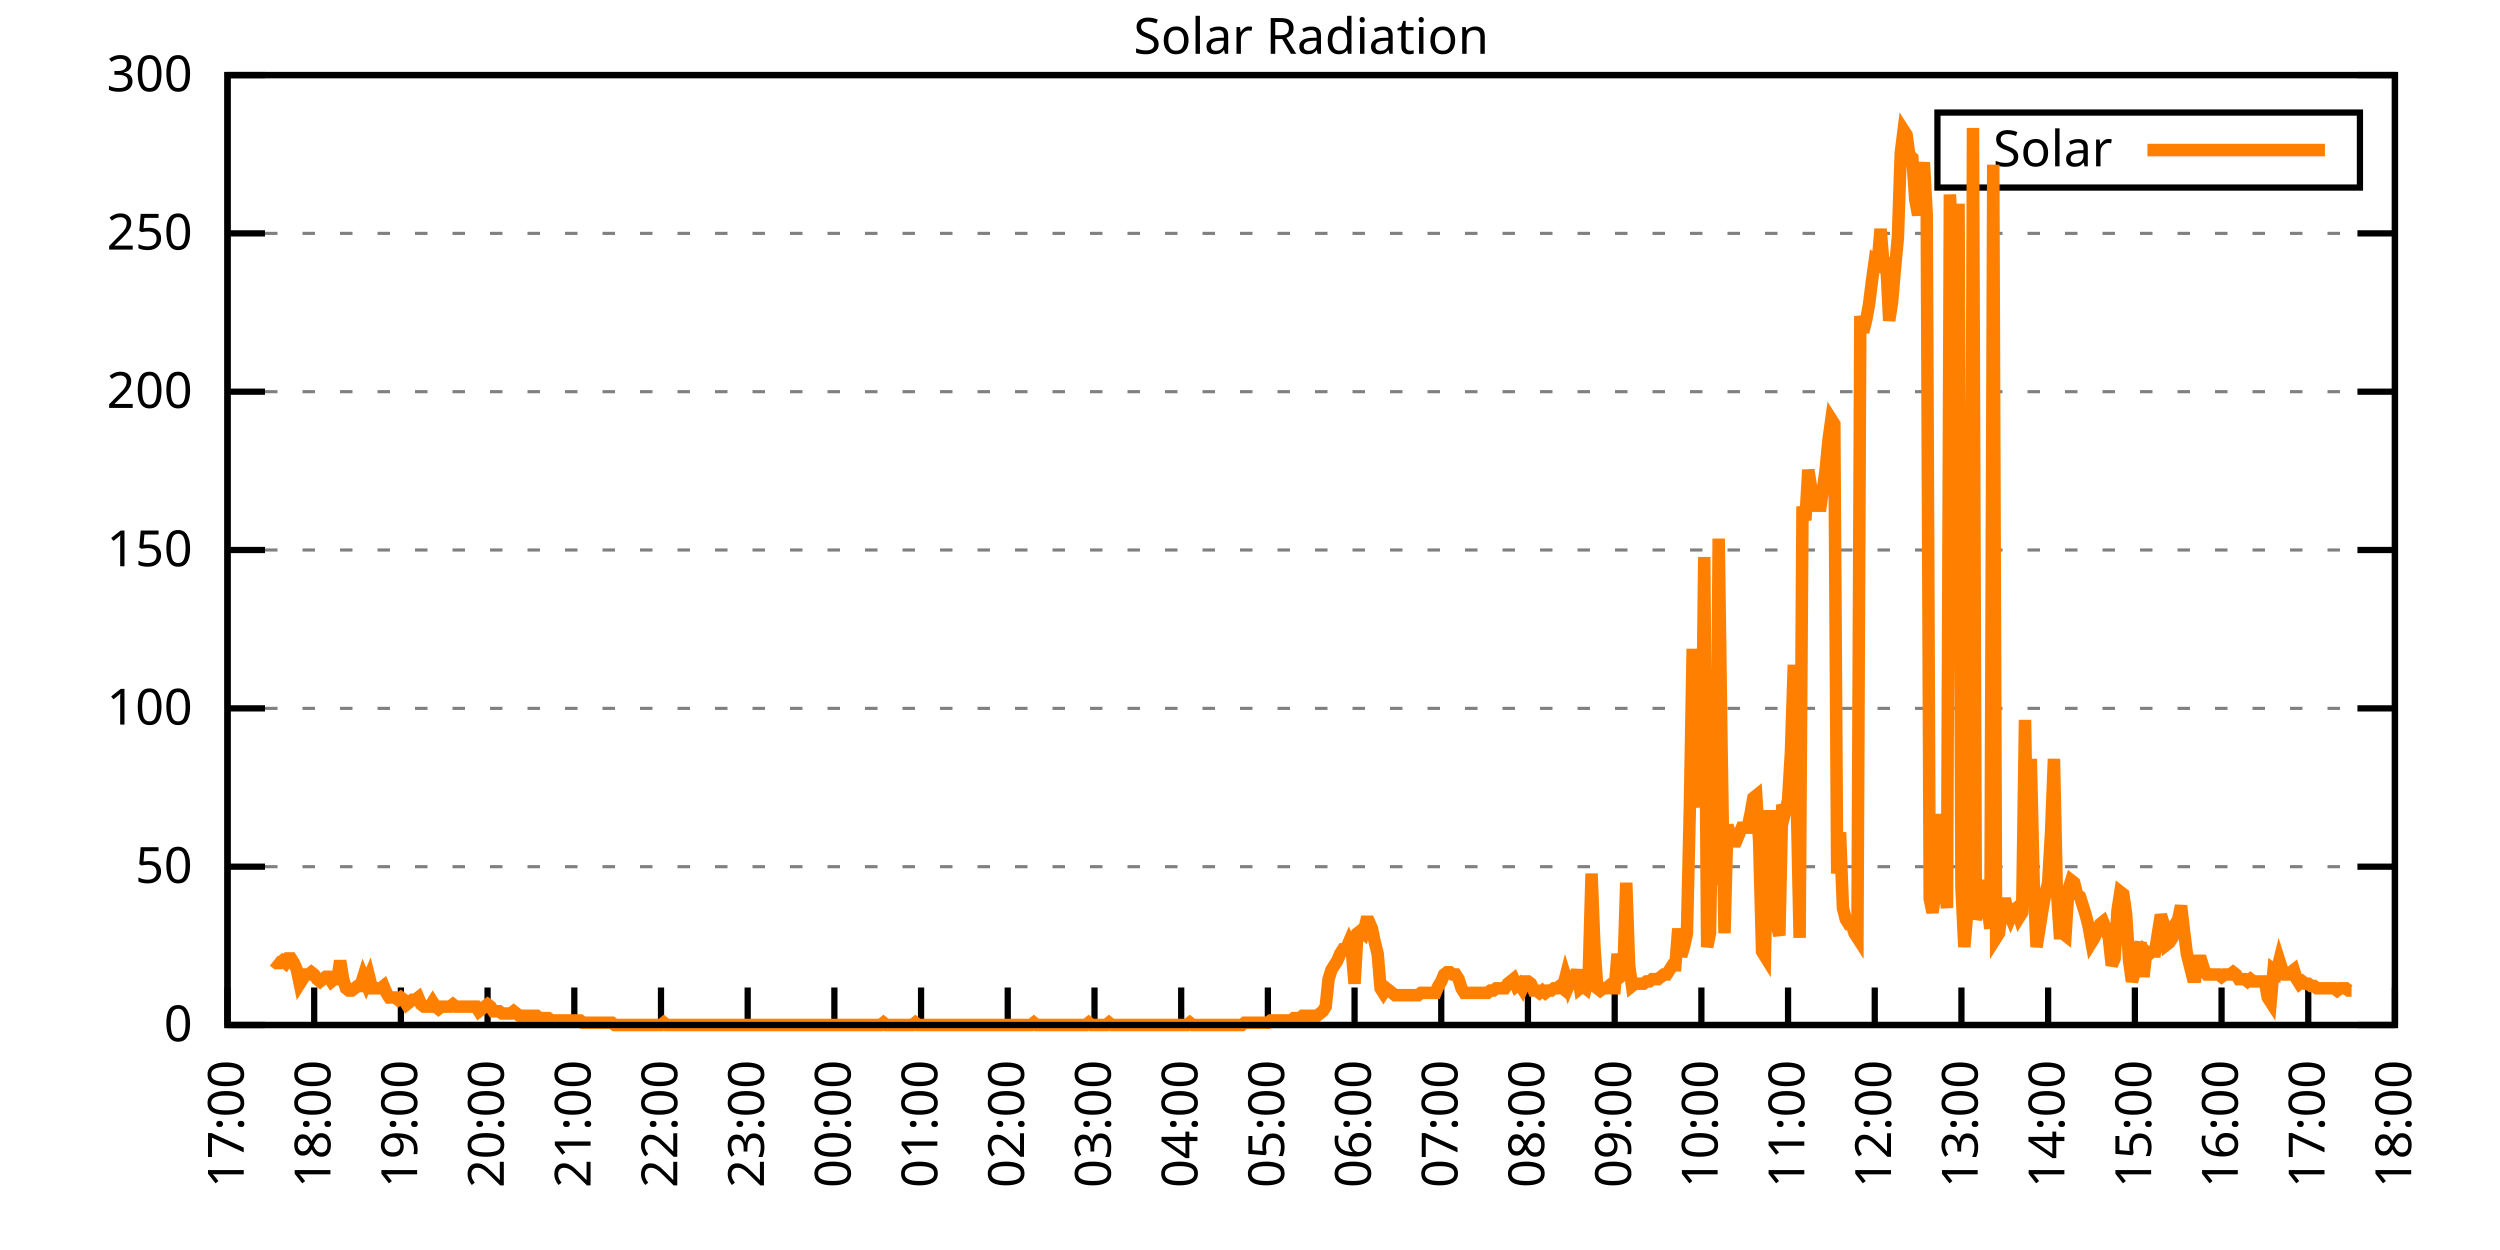
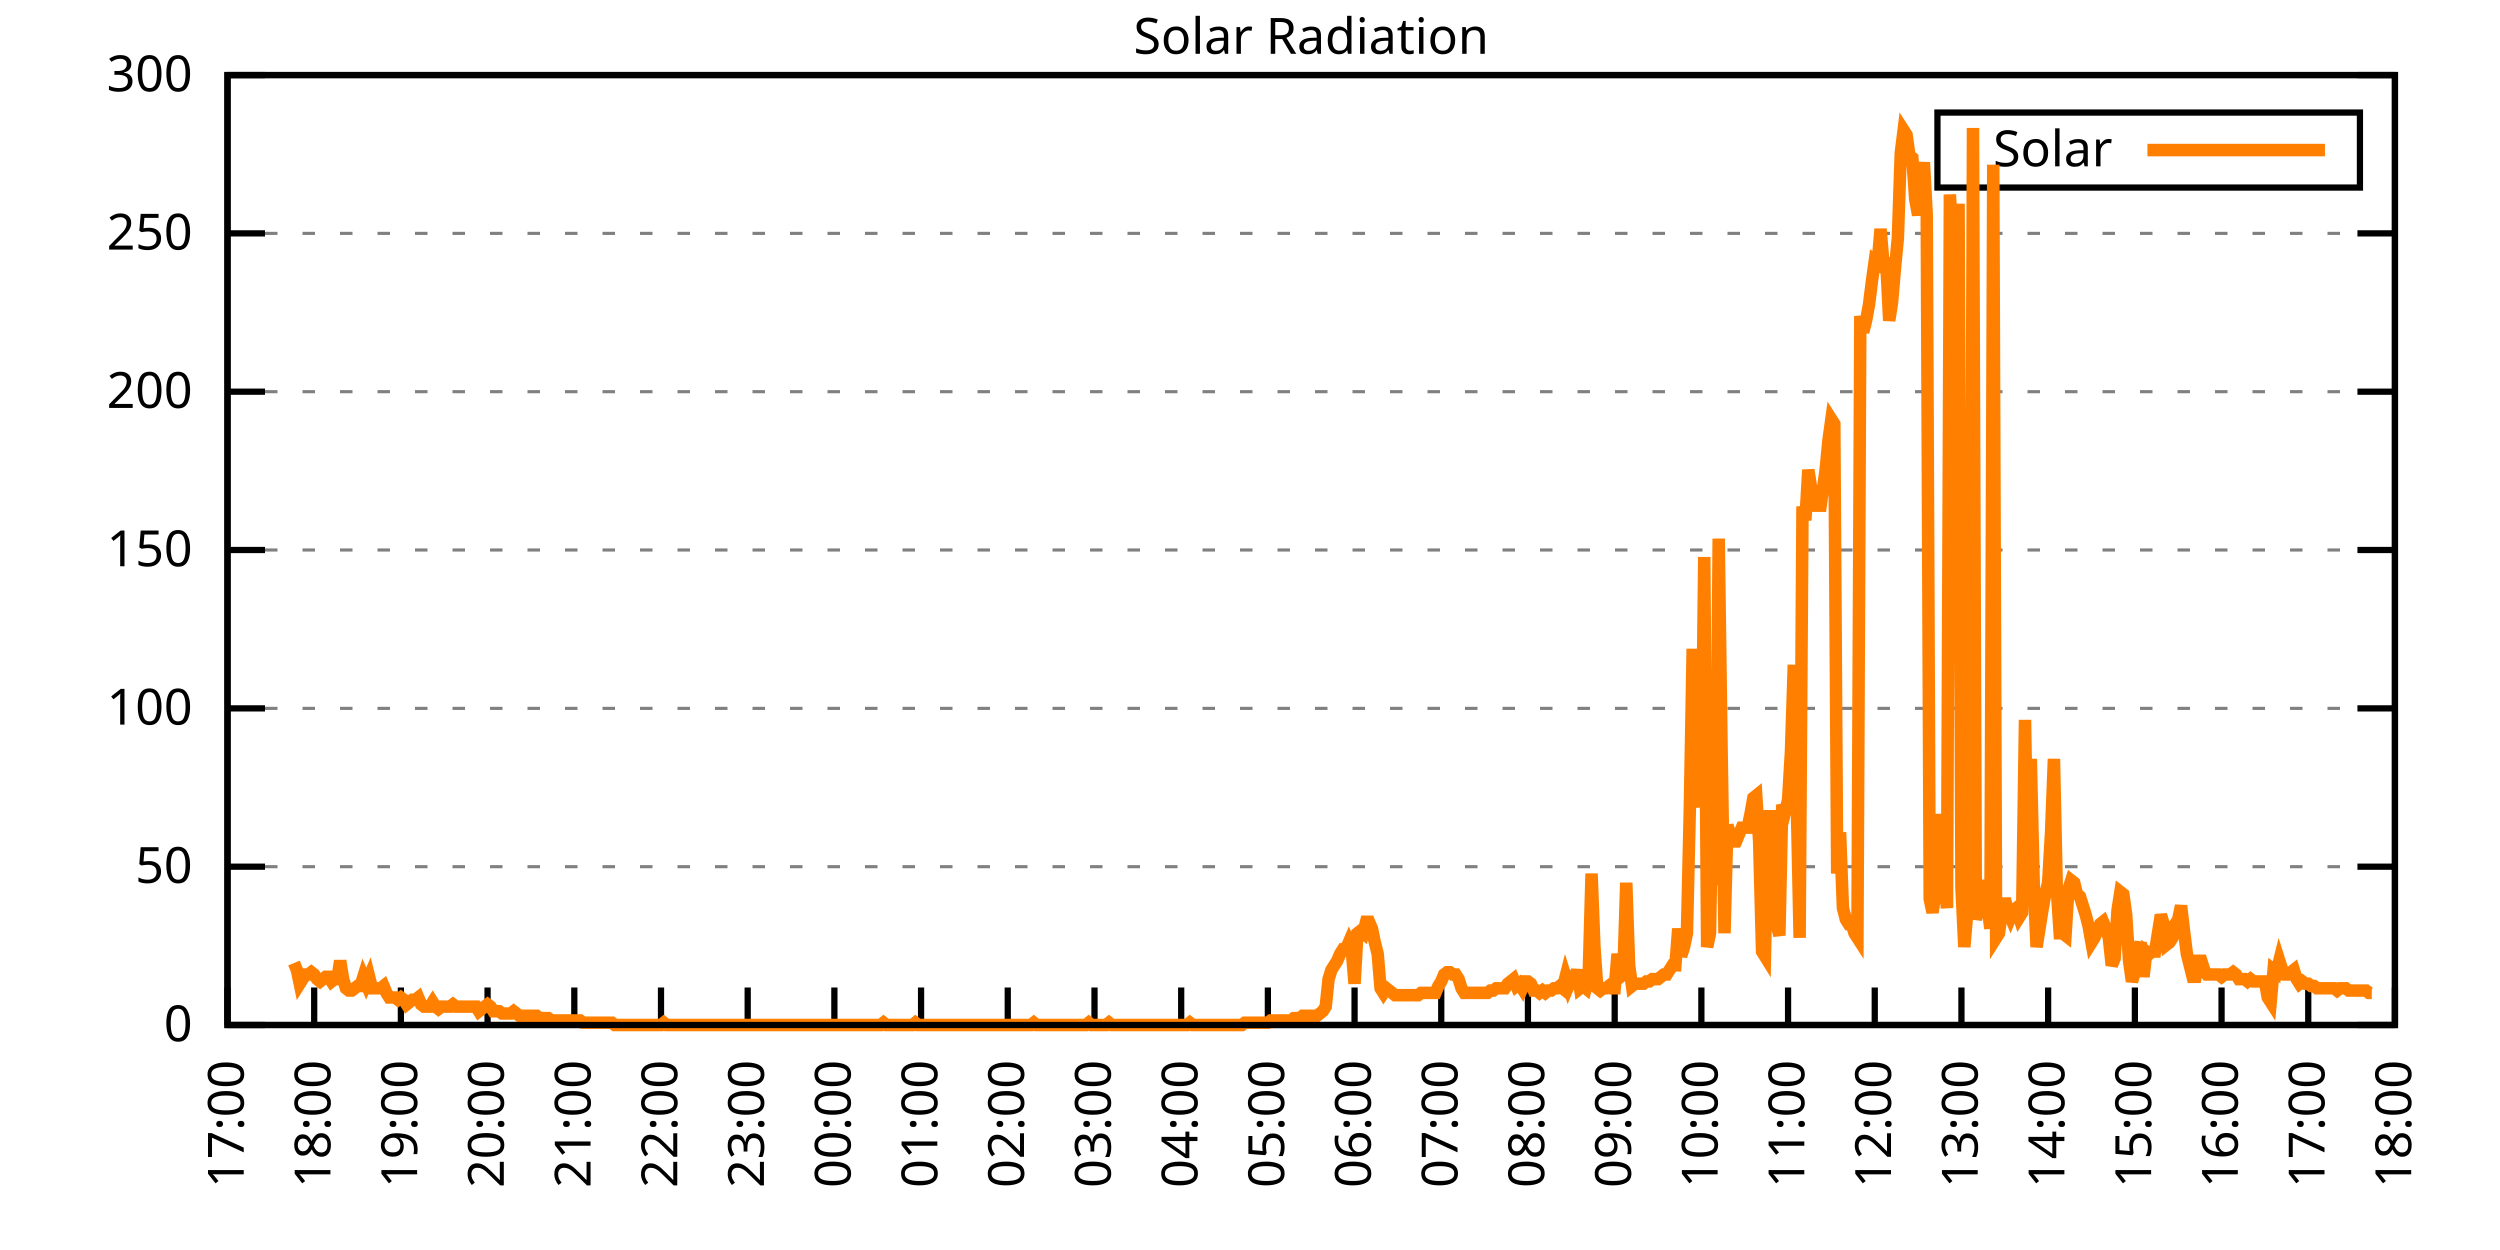
<svg xmlns="http://www.w3.org/2000/svg" xmlns:xlink="http://www.w3.org/1999/xlink" width="400" height="200" viewBox="0 0 400 200">
  <g id="gnuplot_canvas">
    <rect x="0" y="0" width="400" height="200" fill="none" />
    <defs>
      <circle id="gpDot" r="0.5" stroke-width="0.5" stroke="currentColor" />
      <path id="gpPt0" stroke-width="0.333" stroke="currentColor" d="M-1,0 h2 M0,-1 v2" />
      <path id="gpPt1" stroke-width="0.333" stroke="currentColor" d="M-1,-1 L1,1 M1,-1 L-1,1" />
      <path id="gpPt2" stroke-width="0.333" stroke="currentColor" d="M-1,0 L1,0 M0,-1 L0,1 M-1,-1 L1,1 M-1,1 L1,-1" />
      <rect id="gpPt3" stroke-width="0.333" stroke="currentColor" x="-1" y="-1" width="2" height="2" />
      <rect id="gpPt4" stroke-width="0.333" stroke="currentColor" fill="currentColor" x="-1" y="-1" width="2" height="2" />
      <circle id="gpPt5" stroke-width="0.333" stroke="currentColor" cx="0" cy="0" r="1" />
      <use xlink:href="#gpPt5" id="gpPt6" fill="currentColor" stroke="none" />
      <path id="gpPt7" stroke-width="0.333" stroke="currentColor" d="M0,-1.33 L-1.33,0.67 L1.33,0.67 z" />
      <use xlink:href="#gpPt7" id="gpPt8" fill="currentColor" stroke="none" />
      <use xlink:href="#gpPt7" id="gpPt9" stroke="currentColor" transform="rotate(180)" />
      <use xlink:href="#gpPt9" id="gpPt10" fill="currentColor" stroke="none" />
      <use xlink:href="#gpPt3" id="gpPt11" stroke="currentColor" transform="rotate(45)" />
      <use xlink:href="#gpPt11" id="gpPt12" fill="currentColor" stroke="none" />
      <path id="gpPt13" stroke-width="0.333" stroke="currentColor" d="M0,1.330 L1.265,0.411 L0.782,-1.067 L-0.782,-1.076 L-1.265,0.411 z" />
      <use xlink:href="#gpPt13" id="gpPt14" fill="currentColor" stroke="none" />
      <filter id="textbox" filterUnits="objectBoundingBox" x="0" y="0" height="1" width="1">
        <feFlood flood-color="white" flood-opacity="1" result="bgnd" />
        <feComposite in="SourceGraphic" in2="bgnd" operator="atop" />
      </filter>
      <filter id="greybox" filterUnits="objectBoundingBox" x="0" y="0" height="1" width="1">
        <feFlood flood-color="lightgrey" flood-opacity="1" result="grey" />
        <feComposite in="SourceGraphic" in2="grey" operator="atop" />
      </filter>
    </defs>
    <g fill="none" color="white" stroke="currentColor" stroke-width="1.00" stroke-linecap="butt" stroke-linejoin="miter">
</g>
    <g fill="none" color="black" stroke="currentColor" stroke-width="1.00" stroke-linecap="butt" stroke-linejoin="miter">
      <g stroke="none" shape-rendering="crispEdges">
        <polygon fill="rgb(255, 255, 255)" points="36.40,164.00 383.18,164.00 383.18,12.02 36.40,12.02 " />
      </g>
    </g>
    <g fill="none" color="black" stroke="currentColor" stroke-width="1.00" stroke-linecap="butt" stroke-linejoin="miter">
</g>
    <g fill="none" color="black" stroke="black" stroke-width="0.50" stroke-linecap="butt" stroke-linejoin="miter">
</g>
    <g fill="none" color="gray" stroke="currentColor" stroke-width="0.50" stroke-linecap="butt" stroke-linejoin="miter">
      <path stroke="gray" stroke-dasharray="2,4" class="gridline" d="M36.40,164.00 L383.19,164.00  " />
    </g>
    <g fill="none" color="gray" stroke="gray" stroke-width="1.00" stroke-linecap="butt" stroke-linejoin="miter">
</g>
    <g fill="none" color="black" stroke="currentColor" stroke-width="1.00" stroke-linecap="butt" stroke-linejoin="miter">
      <path stroke="black" d="M36.40,164.00 L42.40,164.00 M383.19,164.00 L377.19,164.00  " />
      <g transform="translate(30.80,166.60)" stroke="none" fill="black" font-family="Sans" font-size="8.00" text-anchor="end">
        <text>
          <tspan font-family="Sans"> 0</tspan>
        </text>
      </g>
    </g>
    <g fill="none" color="black" stroke="currentColor" stroke-width="1.00" stroke-linecap="butt" stroke-linejoin="miter">
</g>
    <g fill="none" color="black" stroke="black" stroke-width="0.50" stroke-linecap="butt" stroke-linejoin="miter">
</g>
    <g fill="none" color="gray" stroke="currentColor" stroke-width="0.50" stroke-linecap="butt" stroke-linejoin="miter">
      <path stroke="gray" stroke-dasharray="2,4" class="gridline" d="M36.40,138.67 L383.19,138.67  " />
    </g>
    <g fill="none" color="gray" stroke="gray" stroke-width="1.00" stroke-linecap="butt" stroke-linejoin="miter">
</g>
    <g fill="none" color="black" stroke="currentColor" stroke-width="1.00" stroke-linecap="butt" stroke-linejoin="miter">
      <path stroke="black" d="M36.40,138.67 L42.40,138.67 M383.19,138.67 L377.19,138.67  " />
      <g transform="translate(30.80,141.27)" stroke="none" fill="black" font-family="Sans" font-size="8.00" text-anchor="end">
        <text>
          <tspan font-family="Sans"> 50</tspan>
        </text>
      </g>
    </g>
    <g fill="none" color="black" stroke="currentColor" stroke-width="1.00" stroke-linecap="butt" stroke-linejoin="miter">
</g>
    <g fill="none" color="black" stroke="black" stroke-width="0.50" stroke-linecap="butt" stroke-linejoin="miter">
</g>
    <g fill="none" color="gray" stroke="currentColor" stroke-width="0.50" stroke-linecap="butt" stroke-linejoin="miter">
      <path stroke="gray" stroke-dasharray="2,4" class="gridline" d="M36.40,113.34 L383.19,113.34  " />
    </g>
    <g fill="none" color="gray" stroke="gray" stroke-width="1.00" stroke-linecap="butt" stroke-linejoin="miter">
</g>
    <g fill="none" color="black" stroke="currentColor" stroke-width="1.00" stroke-linecap="butt" stroke-linejoin="miter">
      <path stroke="black" d="M36.40,113.34 L42.40,113.34 M383.19,113.34 L377.19,113.34  " />
      <g transform="translate(30.80,115.94)" stroke="none" fill="black" font-family="Sans" font-size="8.00" text-anchor="end">
        <text>
          <tspan font-family="Sans"> 100</tspan>
        </text>
      </g>
    </g>
    <g fill="none" color="black" stroke="currentColor" stroke-width="1.00" stroke-linecap="butt" stroke-linejoin="miter">
</g>
    <g fill="none" color="black" stroke="black" stroke-width="0.50" stroke-linecap="butt" stroke-linejoin="miter">
</g>
    <g fill="none" color="gray" stroke="currentColor" stroke-width="0.50" stroke-linecap="butt" stroke-linejoin="miter">
      <path stroke="gray" stroke-dasharray="2,4" class="gridline" d="M36.40,88.00 L383.19,88.00  " />
    </g>
    <g fill="none" color="gray" stroke="gray" stroke-width="1.00" stroke-linecap="butt" stroke-linejoin="miter">
</g>
    <g fill="none" color="black" stroke="currentColor" stroke-width="1.00" stroke-linecap="butt" stroke-linejoin="miter">
      <path stroke="black" d="M36.40,88.00 L42.40,88.00 M383.19,88.00 L377.19,88.00  " />
      <g transform="translate(30.80,90.60)" stroke="none" fill="black" font-family="Sans" font-size="8.00" text-anchor="end">
        <text>
          <tspan font-family="Sans"> 150</tspan>
        </text>
      </g>
    </g>
    <g fill="none" color="black" stroke="currentColor" stroke-width="1.00" stroke-linecap="butt" stroke-linejoin="miter">
</g>
    <g fill="none" color="black" stroke="black" stroke-width="0.50" stroke-linecap="butt" stroke-linejoin="miter">
</g>
    <g fill="none" color="gray" stroke="currentColor" stroke-width="0.50" stroke-linecap="butt" stroke-linejoin="miter">
      <path stroke="gray" stroke-dasharray="2,4" class="gridline" d="M36.40,62.67 L383.19,62.67  " />
    </g>
    <g fill="none" color="gray" stroke="gray" stroke-width="1.00" stroke-linecap="butt" stroke-linejoin="miter">
</g>
    <g fill="none" color="black" stroke="currentColor" stroke-width="1.00" stroke-linecap="butt" stroke-linejoin="miter">
      <path stroke="black" d="M36.40,62.67 L42.40,62.67 M383.19,62.67 L377.19,62.67  " />
      <g transform="translate(30.80,65.27)" stroke="none" fill="black" font-family="Sans" font-size="8.00" text-anchor="end">
        <text>
          <tspan font-family="Sans"> 200</tspan>
        </text>
      </g>
    </g>
    <g fill="none" color="black" stroke="currentColor" stroke-width="1.00" stroke-linecap="butt" stroke-linejoin="miter">
</g>
    <g fill="none" color="black" stroke="black" stroke-width="0.50" stroke-linecap="butt" stroke-linejoin="miter">
</g>
    <g fill="none" color="gray" stroke="currentColor" stroke-width="0.50" stroke-linecap="butt" stroke-linejoin="miter">
      <path stroke="gray" stroke-dasharray="2,4" class="gridline" d="M36.40,37.34 L383.19,37.34  " />
    </g>
    <g fill="none" color="gray" stroke="gray" stroke-width="1.00" stroke-linecap="butt" stroke-linejoin="miter">
</g>
    <g fill="none" color="black" stroke="currentColor" stroke-width="1.00" stroke-linecap="butt" stroke-linejoin="miter">
      <path stroke="black" d="M36.40,37.34 L42.40,37.34 M383.19,37.34 L377.19,37.34  " />
      <g transform="translate(30.80,39.94)" stroke="none" fill="black" font-family="Sans" font-size="8.00" text-anchor="end">
        <text>
          <tspan font-family="Sans"> 250</tspan>
        </text>
      </g>
    </g>
    <g fill="none" color="black" stroke="currentColor" stroke-width="1.00" stroke-linecap="butt" stroke-linejoin="miter">
</g>
    <g fill="none" color="black" stroke="black" stroke-width="0.50" stroke-linecap="butt" stroke-linejoin="miter">
</g>
    <g fill="none" color="gray" stroke="currentColor" stroke-width="0.50" stroke-linecap="butt" stroke-linejoin="miter">
      <path stroke="gray" stroke-dasharray="2,4" class="gridline" d="M36.40,12.01 L383.19,12.01  " />
    </g>
    <g fill="none" color="gray" stroke="gray" stroke-width="1.00" stroke-linecap="butt" stroke-linejoin="miter">
</g>
    <g fill="none" color="black" stroke="currentColor" stroke-width="1.00" stroke-linecap="butt" stroke-linejoin="miter">
      <path stroke="black" d="M36.40,12.01 L42.40,12.01 M383.19,12.01 L377.19,12.01  " />
      <g transform="translate(30.80,14.61)" stroke="none" fill="black" font-family="Sans" font-size="8.00" text-anchor="end">
        <text>
          <tspan font-family="Sans"> 300</tspan>
        </text>
      </g>
    </g>
    <g fill="none" color="black" stroke="currentColor" stroke-width="1.00" stroke-linecap="butt" stroke-linejoin="miter">
      <path stroke="black" d="M36.40,164.00 L36.40,158.00  " />
      <g transform="translate(39.00,169.60) rotate(270.00)" stroke="none" fill="black" font-family="Sans" font-size="8.00" text-anchor="end">
        <text>
          <tspan font-family="Sans">17:00</tspan>
        </text>
      </g>
    </g>
    <g fill="none" color="black" stroke="currentColor" stroke-width="1.00" stroke-linecap="butt" stroke-linejoin="miter">
      <path stroke="black" d="M50.27,164.00 L50.27,158.00  " />
      <g transform="translate(52.87,169.60) rotate(270.00)" stroke="none" fill="black" font-family="Sans" font-size="8.00" text-anchor="end">
        <text>
          <tspan font-family="Sans">18:00</tspan>
        </text>
      </g>
    </g>
    <g fill="none" color="black" stroke="currentColor" stroke-width="1.00" stroke-linecap="butt" stroke-linejoin="miter">
      <path stroke="black" d="M64.14,164.00 L64.14,158.00  " />
      <g transform="translate(66.74,169.60) rotate(270.00)" stroke="none" fill="black" font-family="Sans" font-size="8.00" text-anchor="end">
        <text>
          <tspan font-family="Sans">19:00</tspan>
        </text>
      </g>
    </g>
    <g fill="none" color="black" stroke="currentColor" stroke-width="1.00" stroke-linecap="butt" stroke-linejoin="miter">
      <path stroke="black" d="M78.01,164.00 L78.01,158.00  " />
      <g transform="translate(80.61,169.60) rotate(270.00)" stroke="none" fill="black" font-family="Sans" font-size="8.00" text-anchor="end">
        <text>
          <tspan font-family="Sans">20:00</tspan>
        </text>
      </g>
    </g>
    <g fill="none" color="black" stroke="currentColor" stroke-width="1.00" stroke-linecap="butt" stroke-linejoin="miter">
      <path stroke="black" d="M91.89,164.00 L91.89,158.00  " />
      <g transform="translate(94.49,169.60) rotate(270.00)" stroke="none" fill="black" font-family="Sans" font-size="8.00" text-anchor="end">
        <text>
          <tspan font-family="Sans">21:00</tspan>
        </text>
      </g>
    </g>
    <g fill="none" color="black" stroke="currentColor" stroke-width="1.00" stroke-linecap="butt" stroke-linejoin="miter">
      <path stroke="black" d="M105.76,164.00 L105.76,158.00  " />
      <g transform="translate(108.36,169.60) rotate(270.00)" stroke="none" fill="black" font-family="Sans" font-size="8.00" text-anchor="end">
        <text>
          <tspan font-family="Sans">22:00</tspan>
        </text>
      </g>
    </g>
    <g fill="none" color="black" stroke="currentColor" stroke-width="1.00" stroke-linecap="butt" stroke-linejoin="miter">
      <path stroke="black" d="M119.63,164.00 L119.63,158.00  " />
      <g transform="translate(122.23,169.60) rotate(270.00)" stroke="none" fill="black" font-family="Sans" font-size="8.00" text-anchor="end">
        <text>
          <tspan font-family="Sans">23:00</tspan>
        </text>
      </g>
    </g>
    <g fill="none" color="black" stroke="currentColor" stroke-width="1.00" stroke-linecap="butt" stroke-linejoin="miter">
      <path stroke="black" d="M133.50,164.00 L133.50,158.00  " />
      <g transform="translate(136.10,169.60) rotate(270.00)" stroke="none" fill="black" font-family="Sans" font-size="8.00" text-anchor="end">
        <text>
          <tspan font-family="Sans">00:00</tspan>
        </text>
      </g>
    </g>
    <g fill="none" color="black" stroke="currentColor" stroke-width="1.00" stroke-linecap="butt" stroke-linejoin="miter">
      <path stroke="black" d="M147.37,164.00 L147.37,158.00  " />
      <g transform="translate(149.97,169.60) rotate(270.00)" stroke="none" fill="black" font-family="Sans" font-size="8.00" text-anchor="end">
        <text>
          <tspan font-family="Sans">01:00</tspan>
        </text>
      </g>
    </g>
    <g fill="none" color="black" stroke="currentColor" stroke-width="1.00" stroke-linecap="butt" stroke-linejoin="miter">
      <path stroke="black" d="M161.24,164.00 L161.24,158.00  " />
      <g transform="translate(163.84,169.60) rotate(270.00)" stroke="none" fill="black" font-family="Sans" font-size="8.00" text-anchor="end">
        <text>
          <tspan font-family="Sans">02:00</tspan>
        </text>
      </g>
    </g>
    <g fill="none" color="black" stroke="currentColor" stroke-width="1.00" stroke-linecap="butt" stroke-linejoin="miter">
      <path stroke="black" d="M175.12,164.00 L175.12,158.00  " />
      <g transform="translate(177.72,169.60) rotate(270.00)" stroke="none" fill="black" font-family="Sans" font-size="8.00" text-anchor="end">
        <text>
          <tspan font-family="Sans">03:00</tspan>
        </text>
      </g>
    </g>
    <g fill="none" color="black" stroke="currentColor" stroke-width="1.00" stroke-linecap="butt" stroke-linejoin="miter">
      <path stroke="black" d="M188.99,164.00 L188.99,158.00  " />
      <g transform="translate(191.59,169.60) rotate(270.00)" stroke="none" fill="black" font-family="Sans" font-size="8.00" text-anchor="end">
        <text>
          <tspan font-family="Sans">04:00</tspan>
        </text>
      </g>
    </g>
    <g fill="none" color="black" stroke="currentColor" stroke-width="1.00" stroke-linecap="butt" stroke-linejoin="miter">
      <path stroke="black" d="M202.86,164.00 L202.86,158.00  " />
      <g transform="translate(205.46,169.60) rotate(270.00)" stroke="none" fill="black" font-family="Sans" font-size="8.00" text-anchor="end">
        <text>
          <tspan font-family="Sans">05:00</tspan>
        </text>
      </g>
    </g>
    <g fill="none" color="black" stroke="currentColor" stroke-width="1.00" stroke-linecap="butt" stroke-linejoin="miter">
      <path stroke="black" d="M216.73,164.00 L216.73,158.00  " />
      <g transform="translate(219.33,169.60) rotate(270.00)" stroke="none" fill="black" font-family="Sans" font-size="8.00" text-anchor="end">
        <text>
          <tspan font-family="Sans">06:00</tspan>
        </text>
      </g>
    </g>
    <g fill="none" color="black" stroke="currentColor" stroke-width="1.00" stroke-linecap="butt" stroke-linejoin="miter">
      <path stroke="black" d="M230.60,164.00 L230.60,158.00  " />
      <g transform="translate(233.20,169.60) rotate(270.00)" stroke="none" fill="black" font-family="Sans" font-size="8.00" text-anchor="end">
        <text>
          <tspan font-family="Sans">07:00</tspan>
        </text>
      </g>
    </g>
    <g fill="none" color="black" stroke="currentColor" stroke-width="1.00" stroke-linecap="butt" stroke-linejoin="miter">
      <path stroke="black" d="M244.47,164.00 L244.47,158.00  " />
      <g transform="translate(247.07,169.60) rotate(270.00)" stroke="none" fill="black" font-family="Sans" font-size="8.00" text-anchor="end">
        <text>
          <tspan font-family="Sans">08:00</tspan>
        </text>
      </g>
    </g>
    <g fill="none" color="black" stroke="currentColor" stroke-width="1.00" stroke-linecap="butt" stroke-linejoin="miter">
      <path stroke="black" d="M258.35,164.00 L258.35,158.00  " />
      <g transform="translate(260.95,169.60) rotate(270.00)" stroke="none" fill="black" font-family="Sans" font-size="8.00" text-anchor="end">
        <text>
          <tspan font-family="Sans">09:00</tspan>
        </text>
      </g>
    </g>
    <g fill="none" color="black" stroke="currentColor" stroke-width="1.00" stroke-linecap="butt" stroke-linejoin="miter">
      <path stroke="black" d="M272.22,164.00 L272.22,158.00  " />
      <g transform="translate(274.82,169.60) rotate(270.00)" stroke="none" fill="black" font-family="Sans" font-size="8.00" text-anchor="end">
        <text>
          <tspan font-family="Sans">10:00</tspan>
        </text>
      </g>
    </g>
    <g fill="none" color="black" stroke="currentColor" stroke-width="1.00" stroke-linecap="butt" stroke-linejoin="miter">
      <path stroke="black" d="M286.09,164.00 L286.09,158.00  " />
      <g transform="translate(288.69,169.60) rotate(270.00)" stroke="none" fill="black" font-family="Sans" font-size="8.00" text-anchor="end">
        <text>
          <tspan font-family="Sans">11:00</tspan>
        </text>
      </g>
    </g>
    <g fill="none" color="black" stroke="currentColor" stroke-width="1.00" stroke-linecap="butt" stroke-linejoin="miter">
      <path stroke="black" d="M299.96,164.00 L299.96,158.00  " />
      <g transform="translate(302.56,169.60) rotate(270.00)" stroke="none" fill="black" font-family="Sans" font-size="8.00" text-anchor="end">
        <text>
          <tspan font-family="Sans">12:00</tspan>
        </text>
      </g>
    </g>
    <g fill="none" color="black" stroke="currentColor" stroke-width="1.00" stroke-linecap="butt" stroke-linejoin="miter">
      <path stroke="black" d="M313.83,164.00 L313.83,158.00  " />
      <g transform="translate(316.43,169.60) rotate(270.00)" stroke="none" fill="black" font-family="Sans" font-size="8.00" text-anchor="end">
        <text>
          <tspan font-family="Sans">13:00</tspan>
        </text>
      </g>
    </g>
    <g fill="none" color="black" stroke="currentColor" stroke-width="1.00" stroke-linecap="butt" stroke-linejoin="miter">
      <path stroke="black" d="M327.70,164.00 L327.70,158.00  " />
      <g transform="translate(330.30,169.60) rotate(270.00)" stroke="none" fill="black" font-family="Sans" font-size="8.00" text-anchor="end">
        <text>
          <tspan font-family="Sans">14:00</tspan>
        </text>
      </g>
    </g>
    <g fill="none" color="black" stroke="currentColor" stroke-width="1.00" stroke-linecap="butt" stroke-linejoin="miter">
      <path stroke="black" d="M341.58,164.00 L341.58,158.00  " />
      <g transform="translate(344.18,169.60) rotate(270.00)" stroke="none" fill="black" font-family="Sans" font-size="8.00" text-anchor="end">
        <text>
          <tspan font-family="Sans">15:00</tspan>
        </text>
      </g>
    </g>
    <g fill="none" color="black" stroke="currentColor" stroke-width="1.00" stroke-linecap="butt" stroke-linejoin="miter">
      <path stroke="black" d="M355.45,164.00 L355.45,158.00  " />
      <g transform="translate(358.05,169.60) rotate(270.00)" stroke="none" fill="black" font-family="Sans" font-size="8.00" text-anchor="end">
        <text>
          <tspan font-family="Sans">16:00</tspan>
        </text>
      </g>
    </g>
    <g fill="none" color="black" stroke="currentColor" stroke-width="1.00" stroke-linecap="butt" stroke-linejoin="miter">
      <path stroke="black" d="M369.32,164.00 L369.32,158.00  " />
      <g transform="translate(371.92,169.60) rotate(270.00)" stroke="none" fill="black" font-family="Sans" font-size="8.00" text-anchor="end">
        <text>
          <tspan font-family="Sans">17:00</tspan>
        </text>
      </g>
    </g>
    <g fill="none" color="black" stroke="currentColor" stroke-width="1.00" stroke-linecap="butt" stroke-linejoin="miter">
      <path stroke="black" d="M383.19,164.00 L383.19,158.00  " />
      <g transform="translate(385.79,169.60) rotate(270.00)" stroke="none" fill="black" font-family="Sans" font-size="8.00" text-anchor="end">
        <text>
          <tspan font-family="Sans">18:00</tspan>
        </text>
      </g>
    </g>
    <g fill="none" color="black" stroke="currentColor" stroke-width="1.00" stroke-linecap="butt" stroke-linejoin="miter">
</g>
    <g fill="none" color="black" stroke="currentColor" stroke-width="1.00" stroke-linecap="butt" stroke-linejoin="miter">
      <path stroke="black" d="M36.40,12.01 L36.40,164.00 L383.19,164.00 L383.19,12.01 L36.40,12.01 Z  " />
    </g>
    <g fill="none" color="black" stroke="currentColor" stroke-width="1.00" stroke-linecap="butt" stroke-linejoin="miter">
</g>
    <g fill="none" color="black" stroke="currentColor" stroke-width="1.00" stroke-linecap="butt" stroke-linejoin="miter">
      <path stroke="black" d="M309.99,30.01 L309.99,18.01 L377.59,18.01 L377.59,30.01 L309.99,30.01 Z  " />
    </g>
    <g id="Solar_Radiation_plot_1">
      <g fill="none" color="white" stroke="black" stroke-width="2.00" stroke-linecap="butt" stroke-linejoin="miter">
</g>
      <g fill="none" color="black" stroke="currentColor" stroke-width="2.00" stroke-linecap="butt" stroke-linejoin="miter">
        <g transform="translate(337.99,26.61)" stroke="none" fill="black" font-family="Sans" font-size="8.00" text-anchor="end">
          <text>
            <tspan font-family="Sans">Solar</tspan>
          </text>
        </g>
      </g>
      <g fill="none" color="black" stroke="currentColor" stroke-width="2.00" stroke-linecap="butt" stroke-linejoin="miter">
-         <path stroke="rgb(255, 127,   0)" d="M343.59,24.01 L371.99,24.01 M43.80,153.72 L44.26,154.09 L44.72,154.09 L45.19,153.72 L45.65,154.09 L46.11,153.35   L46.57,153.35 L47.03,154.09 L47.50,155.19 L47.96,157.39 L48.42,156.66 L48.88,155.92 L49.35,155.92 L49.81,155.56   L50.27,155.92 L50.73,156.66 L51.20,157.03 L51.66,156.66 L52.12,156.29 L52.58,156.29 L53.05,157.03 L53.51,156.66   L53.97,156.66 L54.43,153.72 L54.90,156.66 L55.36,158.13 L55.82,158.49 L56.28,158.49 L56.75,158.13 L57.21,157.76   L57.67,157.76 L58.13,156.29 L58.59,157.39 L59.06,156.29 L59.52,158.13 L59.98,158.13 L60.44,158.13 L60.91,158.13   L61.37,157.76 L61.83,158.86 L62.29,159.60 L62.76,159.60 L63.22,159.60 L63.68,159.96 L64.14,159.60 L64.61,159.96   L65.07,160.70 L65.53,160.33 L65.99,159.96 L66.46,159.96 L66.92,159.60 L67.38,160.70 L67.84,161.06 L68.30,161.06   L68.77,161.06 L69.23,160.33 L69.69,161.06 L70.15,161.43 L70.62,161.06 L71.08,161.06 L71.54,161.06 L72.00,161.06   L72.47,160.70 L72.93,161.06 L73.39,161.06 L73.85,161.06 L74.32,161.06 L74.78,161.06 L75.24,161.06 L75.70,161.06   L76.17,161.06 L76.63,161.80 L77.09,161.43 L77.55,161.06 L78.01,160.70 L78.48,161.06 L78.94,161.80 L79.40,161.80   L79.86,161.80 L80.33,162.16 L80.79,162.16 L81.25,162.16 L81.71,162.16 L82.18,161.80 L82.64,162.16 L83.10,162.53   L83.56,162.53 L84.03,162.53 L84.49,162.53 L84.95,162.53 L85.41,162.53 L85.88,162.53 L86.34,162.90 L86.80,162.90   L87.26,162.90 L87.72,162.90 L88.19,163.27 L88.65,163.27 L89.11,163.27 L89.57,163.27 L90.04,163.27 L90.50,163.27   L90.96,163.27 L91.42,163.27 L91.89,163.27 L92.35,163.27 L92.81,163.27 L93.27,163.63 L93.74,163.63 L94.20,163.63   L94.66,163.63 L95.12,163.63 L95.59,163.63 L96.05,163.63 L96.51,163.63 L96.97,163.63 L97.44,163.63 L97.90,163.63   L98.36,164.00 L98.82,164.00 L99.28,164.00 L99.75,164.00 L100.21,164.00 L100.67,164.00 L101.13,164.00 L101.60,164.00   L102.06,164.00 L102.52,164.00 L102.98,164.00 L103.45,164.00 L103.91,164.00 L104.37,164.00 L104.83,164.00 L105.30,164.00   L105.76,164.00 L106.22,163.63 L106.68,164.00 L107.15,164.00 L107.61,164.00 L108.07,164.00 L108.53,164.00 L108.99,164.00   L109.46,164.00 L109.92,164.00 L110.38,164.00 L110.84,164.00 L111.31,164.00 L111.77,164.00 L112.23,164.00 L112.69,164.00   L113.16,164.00 L113.62,164.00 L114.08,164.00 L114.54,164.00 L115.01,164.00 L115.47,164.00 L115.93,164.00 L116.39,164.00   L116.86,164.00 L117.32,164.00 L117.78,164.00 L118.24,164.00 L118.70,164.00 L119.17,164.00 L119.63,164.00 L120.09,164.00   L120.55,164.00 L121.02,164.00 L121.48,164.00 L121.94,164.00 L122.40,164.00 L122.87,164.00 L123.33,164.00 L123.79,164.00   L124.25,164.00 L124.72,164.00 L125.18,164.00 L125.64,164.00 L126.10,164.00 L126.57,164.00 L127.03,164.00 L127.49,164.00   L127.95,164.00 L128.41,164.00 L128.88,164.00 L129.34,164.00 L129.80,164.00 L130.26,164.00 L130.73,164.00 L131.19,164.00   L131.65,164.00 L132.11,164.00 L132.58,164.00 L133.04,164.00 L133.50,164.00 L133.96,164.00 L134.43,164.00 L134.89,164.00   L135.35,164.00 L135.81,164.00 L136.28,164.00 L136.74,164.00 L137.20,164.00 L137.66,164.00 L138.13,164.00 L138.59,164.00   L139.05,164.00 L139.51,164.00 L139.97,164.00 L140.44,164.00 L140.90,164.00 L141.36,163.63 L141.82,164.00 L142.29,164.00   L142.75,164.00 L143.21,164.00 L143.67,164.00 L144.14,164.00 L144.60,164.00 L145.06,164.00 L145.52,164.00 L145.99,164.00   L146.45,163.63 L146.91,164.00 L147.37,164.00 L147.84,164.00 L148.30,164.00 L148.76,164.00 L149.22,164.00 L149.68,164.00   L150.15,164.00 L150.61,164.00 L151.07,164.00 L151.53,164.00 L152.00,164.00 L152.46,164.00 L152.92,164.00 L153.38,164.00   L153.85,164.00 L154.31,164.00 L154.77,164.00 L155.23,164.00 L155.70,164.00 L156.16,164.00 L156.62,164.00 L157.08,164.00   L157.55,164.00 L158.01,164.00 L158.47,164.00 L158.93,164.00 L159.39,164.00 L159.86,164.00 L160.32,164.00 L160.78,164.00   L161.24,164.00 L161.71,164.00 L162.17,164.00 L162.63,164.00 L163.09,164.00 L163.56,164.00 L164.02,164.00 L164.48,164.00   L164.94,164.00 L165.41,163.63 L165.87,164.00 L166.33,164.00 L166.79,164.00 L167.26,164.00 L167.72,164.00 L168.18,164.00   L168.64,164.00 L169.10,164.00 L169.57,164.00 L170.03,164.00 L170.49,164.00 L170.95,164.00 L171.42,164.00 L171.88,164.00   L172.34,164.00 L172.80,164.00 L173.27,164.00 L173.73,164.00 L174.19,163.63 L174.65,164.00 L175.12,164.00 L175.58,164.00   L176.04,164.00 L176.50,164.00 L176.97,164.00 L177.43,163.63 L177.89,164.00 L178.35,164.00 L178.82,164.00 L179.28,164.00   L179.74,164.00 L180.20,164.00 L180.66,164.00 L181.13,164.00 L181.59,164.00 L182.05,164.00 L182.51,164.00 L182.98,164.00   L183.44,164.00 L183.90,164.00 L184.36,164.00 L184.83,164.00 L185.29,164.00 L185.75,164.00 L186.21,164.00 L186.68,164.00   L187.14,164.00 L187.60,164.00 L188.06,164.00 L188.53,164.00 L188.99,164.00 L189.45,164.00 L189.91,164.00 L190.37,163.63   L190.84,164.00 L191.30,164.00 L191.76,164.00 L192.22,164.00 L192.69,164.00 L193.15,164.00 L193.61,164.00 L194.07,164.00   L194.54,164.00 L195.00,164.00 L195.46,164.00 L195.92,164.00 L196.39,164.00 L196.85,164.00 L197.31,164.00 L197.77,164.00   L198.24,164.00 L198.70,164.00 L199.16,163.63 L199.62,163.63 L200.08,163.63 L200.55,163.63 L201.01,163.63 L201.47,163.63   L201.93,163.63 L202.40,163.63 L202.86,163.63 L203.32,163.27 L203.78,163.27 L204.25,163.27 L204.71,163.27 L205.17,163.27   L205.63,163.27 L206.10,163.27 L206.56,163.27 L207.02,162.90 L207.48,162.90 L207.95,162.90 L208.41,162.53 L208.87,162.53   L209.33,162.53 L209.80,162.53 L210.26,162.53 L210.72,162.53 L211.18,162.16 L211.64,161.80 L212.11,161.06 L212.57,156.66   L213.03,155.19 L213.49,154.46 L213.96,153.72 L214.42,152.62 L214.88,151.89 L215.34,151.89 L215.81,150.79 L216.27,151.89   L216.73,157.39 L217.19,149.32 L217.66,148.95 L218.12,149.32 L218.58,147.48 L219.04,147.48 L219.51,148.58 L219.97,150.79   L220.43,152.62 L220.89,158.13 L221.35,158.86 L221.82,158.13 L222.28,158.49 L222.74,158.86 L223.20,159.23 L223.67,159.23   L224.13,159.23 L224.59,159.23 L225.05,159.23 L225.52,159.23 L225.98,159.23 L226.44,159.23 L226.90,159.23 L227.37,158.86   L227.83,158.86 L228.29,158.86 L228.75,158.86 L229.22,158.86 L229.68,158.86 L230.14,157.76 L230.60,157.03 L231.06,155.92   L231.53,155.56 L231.99,155.56 L232.45,155.92 L232.91,155.92 L233.38,156.66 L233.84,158.13 L234.30,158.86 L234.76,158.86   L235.23,158.86 L235.69,158.86 L236.15,158.86 L236.61,158.86 L237.08,158.86 L237.54,158.86 L238.00,158.86 L238.46,158.49   L238.93,158.49 L239.39,158.13 L239.85,158.13 L240.31,158.13 L240.77,158.13 L241.24,157.39 L241.70,157.03 L242.16,156.66   L242.62,157.76 L243.09,157.39 L243.55,158.13 L244.01,157.03 L244.47,157.03 L244.94,157.39 L245.40,158.49 L245.86,158.49   L246.32,158.86 L246.79,158.49 L247.25,158.86 L247.71,158.49 L248.17,158.49 L248.64,158.13 L249.10,158.13 L249.56,157.76   L250.02,158.13 L250.49,156.29 L250.95,157.76 L251.41,156.66 L251.87,157.03 L252.33,155.19 L252.80,158.13 L253.26,157.76   L253.72,158.13 L254.18,156.29 L254.65,139.77 L255.11,151.52 L255.57,158.13 L256.03,158.49 L256.50,158.13 L256.96,158.13   L257.42,157.76 L257.88,158.13 L258.35,158.13 L258.81,152.62 L259.27,156.29 L259.73,155.92 L260.20,141.24 L260.66,154.46   L261.12,157.76 L261.58,157.39 L262.04,157.39 L262.51,157.39 L262.97,157.39 L263.43,157.03 L263.89,157.03 L264.36,156.66   L264.82,156.66 L265.28,156.66 L265.74,156.29 L266.21,155.92 L266.67,155.92 L267.13,155.19 L267.59,154.46 L268.06,154.46   L268.52,148.58 L268.98,152.99 L269.44,151.52 L269.91,149.32 L270.37,129.49 L270.83,103.80 L271.29,128.03 L271.75,125.82   L272.22,129.13 L272.68,89.12 L273.14,151.52 L273.60,149.32 L274.07,122.52 L274.53,141.61 L274.99,86.18 L275.45,119.58   L275.92,149.32 L276.38,132.06 L276.84,133.53 L277.30,134.63 L277.77,134.63 L278.23,133.53 L278.69,132.43 L279.15,132.43   L279.62,132.43 L280.08,130.23 L280.54,127.66 L281.00,127.29 L281.46,134.63 L281.93,152.25 L282.39,152.99 L282.85,130.60   L283.31,130.60 L283.78,137.57 L284.24,147.85 L284.70,149.68 L285.16,128.76 L285.63,129.86 L286.09,128.03 L286.55,120.32   L287.01,106.37 L287.48,128.03 L287.94,150.05 L288.40,81.04 L288.86,83.24 L289.33,75.17 L289.79,78.10 L290.25,81.78   L290.71,78.10 L291.18,81.78 L291.64,78.47 L292.10,75.17 L292.56,70.40 L293.02,67.09 L293.49,67.83 L293.95,139.77   L294.41,133.17 L294.87,145.28 L295.34,147.11 L295.80,147.85 L296.26,147.85 L296.72,149.32 L297.19,150.05 L297.65,50.57   L298.11,53.14 L298.57,51.31 L299.04,48.74 L299.50,45.07 L299.96,41.76 L300.42,42.13 L300.89,36.63 L301.35,42.13   L301.81,42.13 L302.27,51.31 L302.73,48.37 L303.20,42.87 L303.66,38.09 L304.12,24.51 L304.58,20.84 L305.05,21.57   L305.51,24.88 L305.97,25.25 L306.43,31.85 L306.90,34.42 L307.36,29.65 L307.82,25.98 L308.28,34.42 L308.75,143.81   L309.21,146.01 L309.67,142.71 L310.13,130.23 L310.60,143.44 L311.06,141.24 L311.52,145.28 L311.98,31.12 L312.44,39.19   L312.91,70.03 L313.37,32.59 L313.83,141.98 L314.29,151.52 L314.76,146.01 L315.22,141.98 L315.68,20.47 L316.14,147.11   L316.61,145.28 L317.07,143.44 L317.53,140.87 L317.99,144.91 L318.46,148.58 L318.92,26.35 L319.38,150.05 L319.84,149.32   L320.31,145.65 L320.77,143.81 L321.23,145.65 L321.69,146.75 L322.15,145.65 L322.62,145.28 L323.08,146.75 L323.54,146.01   L324.00,115.18 L324.47,142.71 L324.93,121.42 L325.39,141.24 L325.85,151.52 L326.32,148.58 L326.78,145.65 L327.24,143.08   L327.70,141.24 L328.17,133.17 L328.63,121.42 L329.09,142.34 L329.55,149.32 L330.02,149.32 L330.48,149.68 L330.94,142.34   L331.40,140.87 L331.87,141.24 L332.33,143.08 L332.79,143.44 L333.25,144.91 L333.71,146.38 L334.18,148.22 L334.64,150.79   L335.10,150.05 L335.56,148.95 L336.03,147.85 L336.49,147.48 L336.95,148.58 L337.41,150.05 L337.88,154.46 L338.34,153.35   L338.80,145.65 L339.26,142.71 L339.73,143.08 L340.19,146.38 L340.65,153.72 L341.11,157.03 L341.58,155.56 L342.04,152.25   L342.50,150.79 L342.96,156.29 L343.42,152.25 L343.89,152.62 L344.35,152.25 L344.81,152.25 L345.27,149.32 L345.74,146.38   L346.20,147.85 L346.66,151.15 L347.12,150.79 L347.59,150.05 L348.05,147.85 L348.51,147.11 L348.97,144.91 L349.44,148.95   L349.90,152.62 L350.36,154.46 L350.82,156.29 L351.29,156.29 L351.75,153.72 L352.21,153.72 L352.67,155.19 L353.13,155.92   L353.60,155.92 L354.06,155.92 L354.52,155.92 L354.98,155.92 L355.45,156.29 L355.91,155.92 L356.37,155.92 L356.83,155.92   L357.30,155.56 L357.76,155.92 L358.22,156.66 L358.68,156.66 L359.15,156.66 L359.61,157.03 L360.07,156.66 L360.53,157.03   L361.00,157.03 L361.46,157.03 L361.92,157.03 L362.38,157.03 L362.84,159.60 L363.31,160.33 L363.77,155.19 L364.23,155.56   L364.69,153.72 L365.16,155.19 L365.62,155.92 L366.08,155.92 L366.54,155.56 L367.01,155.19 L367.47,156.66 L367.93,157.39   L368.39,157.03 L368.86,157.39 L369.32,157.39 L369.78,157.76 L370.24,157.76 L370.71,158.13 L371.17,158.13 L371.63,158.13   L372.09,158.13 L372.56,158.13 L373.02,158.13 L373.48,158.13 L373.94,158.49 L374.40,158.13 L374.87,158.13 L375.33,158.13   L375.79,158.49 L376.25,158.49  " />
+         <path stroke="rgb(255, 127,   0)" d="M343.59,24.01 L371.99,24.01 M47.03,154.09 L47.50,155.19 L47.96,157.39 L48.42,156.66 L48.88,155.92 L49.35,155.92   L49.81,155.56 L50.27,155.92 L50.73,156.66 L51.20,157.03 L51.66,156.66 L52.12,156.29 L52.58,156.29 L53.05,157.03   L53.51,156.66 L53.97,156.66 L54.43,153.72 L54.90,156.66 L55.36,158.13 L55.82,158.49 L56.28,158.49 L56.75,158.13   L57.21,157.76 L57.67,157.76 L58.13,156.29 L58.59,157.39 L59.06,156.29 L59.52,158.13 L59.98,158.13 L60.44,158.13   L60.91,158.13 L61.37,157.76 L61.83,158.86 L62.29,159.60 L62.76,159.60 L63.22,159.60 L63.68,159.96 L64.14,159.60   L64.61,159.96 L65.07,160.70 L65.53,160.33 L65.99,159.96 L66.46,159.96 L66.92,159.60 L67.38,160.70 L67.84,161.06   L68.30,161.06 L68.77,161.06 L69.23,160.33 L69.69,161.06 L70.15,161.43 L70.62,161.06 L71.08,161.06 L71.54,161.06   L72.00,161.06 L72.47,160.70 L72.93,161.06 L73.39,161.06 L73.85,161.06 L74.32,161.06 L74.78,161.06 L75.24,161.06   L75.70,161.06 L76.17,161.06 L76.63,161.80 L77.09,161.43 L77.55,161.06 L78.01,160.70 L78.48,161.06 L78.94,161.80   L79.40,161.80 L79.86,161.80 L80.33,162.16 L80.79,162.16 L81.25,162.16 L81.71,162.16 L82.18,161.80 L82.64,162.16   L83.10,162.53 L83.56,162.53 L84.03,162.53 L84.49,162.53 L84.95,162.53 L85.41,162.53 L85.88,162.53 L86.34,162.90   L86.80,162.90 L87.26,162.90 L87.72,162.90 L88.19,163.27 L88.65,163.27 L89.11,163.27 L89.57,163.27 L90.04,163.27   L90.50,163.27 L90.96,163.27 L91.42,163.27 L91.89,163.27 L92.35,163.27 L92.81,163.27 L93.27,163.63 L93.74,163.63   L94.20,163.63 L94.66,163.63 L95.12,163.63 L95.59,163.63 L96.05,163.63 L96.51,163.63 L96.97,163.63 L97.44,163.63   L97.90,163.63 L98.36,164.00 L98.82,164.00 L99.28,164.00 L99.75,164.00 L100.21,164.00 L100.67,164.00 L101.13,164.00   L101.60,164.00 L102.06,164.00 L102.52,164.00 L102.98,164.00 L103.45,164.00 L103.91,164.00 L104.37,164.00 L104.83,164.00   L105.30,164.00 L105.76,164.00 L106.22,163.63 L106.68,164.00 L107.15,164.00 L107.61,164.00 L108.07,164.00 L108.53,164.00   L108.99,164.00 L109.46,164.00 L109.92,164.00 L110.38,164.00 L110.84,164.00 L111.31,164.00 L111.77,164.00 L112.23,164.00   L112.69,164.00 L113.16,164.00 L113.62,164.00 L114.08,164.00 L114.54,164.00 L115.01,164.00 L115.47,164.00 L115.93,164.00   L116.39,164.00 L116.86,164.00 L117.32,164.00 L117.78,164.00 L118.24,164.00 L118.70,164.00 L119.17,164.00 L119.63,164.00   L120.09,164.00 L120.55,164.00 L121.02,164.00 L121.48,164.00 L121.94,164.00 L122.40,164.00 L122.87,164.00 L123.33,164.00   L123.79,164.00 L124.25,164.00 L124.72,164.00 L125.18,164.00 L125.64,164.00 L126.10,164.00 L126.57,164.00 L127.03,164.00   L127.49,164.00 L127.95,164.00 L128.41,164.00 L128.88,164.00 L129.34,164.00 L129.80,164.00 L130.26,164.00 L130.73,164.00   L131.19,164.00 L131.65,164.00 L132.11,164.00 L132.58,164.00 L133.04,164.00 L133.50,164.00 L133.96,164.00 L134.43,164.00   L134.89,164.00 L135.35,164.00 L135.81,164.00 L136.28,164.00 L136.74,164.00 L137.20,164.00 L137.66,164.00 L138.13,164.00   L138.59,164.00 L139.05,164.00 L139.51,164.00 L139.97,164.00 L140.44,164.00 L140.90,164.00 L141.36,163.63 L141.82,164.00   L142.29,164.00 L142.75,164.00 L143.21,164.00 L143.67,164.00 L144.14,164.00 L144.60,164.00 L145.06,164.00 L145.52,164.00   L145.99,164.00 L146.45,163.63 L146.91,164.00 L147.37,164.00 L147.84,164.00 L148.30,164.00 L148.76,164.00 L149.22,164.00   L149.68,164.00 L150.15,164.00 L150.61,164.00 L151.07,164.00 L151.53,164.00 L152.00,164.00 L152.46,164.00 L152.92,164.00   L153.38,164.00 L153.85,164.00 L154.31,164.00 L154.77,164.00 L155.23,164.00 L155.70,164.00 L156.16,164.00 L156.62,164.00   L157.08,164.00 L157.55,164.00 L158.01,164.00 L158.47,164.00 L158.93,164.00 L159.39,164.00 L159.86,164.00 L160.32,164.00   L160.78,164.00 L161.24,164.00 L161.71,164.00 L162.17,164.00 L162.63,164.00 L163.09,164.00 L163.56,164.00 L164.02,164.00   L164.48,164.00 L164.94,164.00 L165.41,163.63 L165.87,164.00 L166.33,164.00 L166.79,164.00 L167.26,164.00 L167.72,164.00   L168.18,164.00 L168.64,164.00 L169.10,164.00 L169.57,164.00 L170.03,164.00 L170.49,164.00 L170.95,164.00 L171.42,164.00   L171.88,164.00 L172.34,164.00 L172.80,164.00 L173.27,164.00 L173.73,164.00 L174.19,163.63 L174.65,164.00 L175.12,164.00   L175.58,164.00 L176.04,164.00 L176.50,164.00 L176.97,164.00 L177.43,163.63 L177.89,164.00 L178.35,164.00 L178.82,164.00   L179.28,164.00 L179.74,164.00 L180.20,164.00 L180.66,164.00 L181.13,164.00 L181.59,164.00 L182.05,164.00 L182.51,164.00   L182.98,164.00 L183.44,164.00 L183.90,164.00 L184.36,164.00 L184.83,164.00 L185.29,164.00 L185.75,164.00 L186.21,164.00   L186.68,164.00 L187.14,164.00 L187.60,164.00 L188.06,164.00 L188.53,164.00 L188.99,164.00 L189.45,164.00 L189.91,164.00   L190.37,163.63 L190.84,164.00 L191.30,164.00 L191.76,164.00 L192.22,164.00 L192.69,164.00 L193.15,164.00 L193.61,164.00   L194.07,164.00 L194.54,164.00 L195.00,164.00 L195.46,164.00 L195.92,164.00 L196.39,164.00 L196.85,164.00 L197.31,164.00   L197.77,164.00 L198.24,164.00 L198.70,164.00 L199.16,163.63 L199.62,163.63 L200.08,163.63 L200.55,163.63 L201.01,163.63   L201.47,163.63 L201.93,163.63 L202.40,163.63 L202.86,163.63 L203.32,163.27 L203.78,163.27 L204.25,163.27 L204.71,163.27   L205.17,163.27 L205.63,163.27 L206.10,163.27 L206.56,163.27 L207.02,162.90 L207.48,162.90 L207.95,162.90 L208.41,162.53   L208.87,162.53 L209.33,162.53 L209.80,162.53 L210.26,162.53 L210.72,162.53 L211.18,162.16 L211.64,161.80 L212.11,161.06   L212.57,156.66 L213.03,155.19 L213.49,154.46 L213.96,153.72 L214.42,152.62 L214.88,151.89 L215.34,151.89 L215.81,150.79   L216.27,151.89 L216.73,157.39 L217.19,149.32 L217.66,148.95 L218.12,149.32 L218.58,147.48 L219.04,147.48 L219.51,148.58   L219.97,150.79 L220.43,152.62 L220.89,158.13 L221.35,158.86 L221.82,158.13 L222.28,158.49 L222.74,158.86 L223.20,159.23   L223.67,159.23 L224.13,159.23 L224.59,159.23 L225.05,159.23 L225.52,159.23 L225.98,159.23 L226.44,159.23 L226.90,159.23   L227.37,158.86 L227.83,158.86 L228.29,158.86 L228.75,158.86 L229.22,158.86 L229.68,158.86 L230.14,157.76 L230.60,157.03   L231.06,155.92 L231.53,155.56 L231.99,155.56 L232.45,155.92 L232.91,155.92 L233.38,156.66 L233.84,158.13 L234.30,158.86   L234.76,158.86 L235.23,158.86 L235.69,158.86 L236.15,158.86 L236.61,158.86 L237.08,158.86 L237.54,158.86 L238.00,158.86   L238.46,158.49 L238.93,158.49 L239.39,158.13 L239.85,158.13 L240.31,158.13 L240.77,158.13 L241.24,157.39 L241.70,157.03   L242.16,156.66 L242.62,157.76 L243.09,157.39 L243.55,158.13 L244.01,157.03 L244.47,157.03 L244.94,157.39 L245.40,158.49   L245.86,158.49 L246.32,158.86 L246.79,158.49 L247.25,158.86 L247.71,158.49 L248.17,158.49 L248.64,158.13 L249.10,158.13   L249.56,157.76 L250.02,158.13 L250.49,156.29 L250.95,157.76 L251.41,156.66 L251.87,157.03 L252.33,155.19 L252.80,158.13   L253.26,157.76 L253.72,158.13 L254.18,156.29 L254.65,139.77 L255.11,151.52 L255.57,158.13 L256.03,158.49 L256.50,158.13   L256.96,158.13 L257.42,157.76 L257.88,158.13 L258.35,158.13 L258.81,152.62 L259.27,156.29 L259.73,155.92 L260.20,141.24   L260.66,154.46 L261.12,157.76 L261.58,157.39 L262.04,157.39 L262.51,157.39 L262.97,157.39 L263.43,157.03 L263.89,157.03   L264.36,156.66 L264.82,156.66 L265.28,156.66 L265.74,156.29 L266.21,155.92 L266.67,155.92 L267.13,155.19 L267.59,154.46   L268.06,154.46 L268.52,148.58 L268.98,152.99 L269.44,151.52 L269.91,149.32 L270.37,129.49 L270.83,103.80 L271.29,128.03   L271.75,125.82 L272.22,129.13 L272.68,89.12 L273.14,151.52 L273.60,149.32 L274.07,122.52 L274.53,141.61 L274.99,86.18   L275.45,119.58 L275.92,149.32 L276.38,132.06 L276.84,133.53 L277.30,134.63 L277.77,134.63 L278.23,133.53 L278.69,132.43   L279.15,132.43 L279.62,132.43 L280.08,130.23 L280.54,127.66 L281.00,127.29 L281.46,134.63 L281.93,152.25 L282.39,152.99   L282.85,130.60 L283.31,130.60 L283.78,137.57 L284.24,147.85 L284.70,149.68 L285.16,128.76 L285.63,129.86 L286.09,128.03   L286.55,120.32 L287.01,106.37 L287.48,128.03 L287.94,150.05 L288.40,81.04 L288.86,83.24 L289.33,75.17 L289.79,78.10   L290.25,81.78 L290.71,78.10 L291.18,81.78 L291.64,78.47 L292.10,75.17 L292.56,70.40 L293.02,67.09 L293.49,67.83   L293.95,139.77 L294.41,133.17 L294.87,145.28 L295.34,147.11 L295.80,147.85 L296.26,147.85 L296.72,149.32 L297.19,150.05   L297.65,50.57 L298.11,53.14 L298.57,51.31 L299.04,48.74 L299.50,45.07 L299.96,41.76 L300.42,42.13 L300.89,36.63   L301.35,42.13 L301.81,42.13 L302.27,51.31 L302.73,48.37 L303.20,42.87 L303.66,38.09 L304.12,24.51 L304.58,20.84   L305.05,21.57 L305.51,24.88 L305.97,25.25 L306.43,31.85 L306.90,34.42 L307.36,29.65 L307.82,25.98 L308.28,34.42   L308.75,143.81 L309.21,146.01 L309.67,142.71 L310.13,130.23 L310.60,143.44 L311.06,141.24 L311.52,145.28 L311.98,31.12   L312.44,39.19 L312.91,70.03 L313.37,32.59 L313.83,141.98 L314.29,151.52 L314.76,146.01 L315.22,141.98 L315.68,20.47   L316.14,147.11 L316.61,145.28 L317.07,143.44 L317.53,140.87 L317.99,144.91 L318.46,148.58 L318.92,26.35 L319.38,150.05   L319.84,149.32 L320.31,145.65 L320.77,143.81 L321.23,145.65 L321.69,146.75 L322.15,145.65 L322.62,145.28 L323.08,146.75   L323.54,146.01 L324.00,115.18 L324.47,142.71 L324.93,121.42 L325.39,141.24 L325.85,151.52 L326.32,148.58 L326.78,145.65   L327.24,143.08 L327.70,141.24 L328.17,133.17 L328.63,121.42 L329.09,142.34 L329.55,149.32 L330.02,149.32 L330.48,149.68   L330.94,142.34 L331.40,140.87 L331.87,141.24 L332.33,143.08 L332.79,143.44 L333.25,144.91 L333.71,146.38 L334.18,148.22   L334.64,150.79 L335.10,150.05 L335.56,148.95 L336.03,147.85 L336.49,147.48 L336.95,148.58 L337.41,150.05 L337.88,154.46   L338.34,153.35 L338.80,145.65 L339.26,142.71 L339.73,143.08 L340.19,146.38 L340.65,153.72 L341.11,157.03 L341.58,155.56   L342.04,152.25 L342.50,150.79 L342.96,156.29 L343.42,152.25 L343.89,152.62 L344.35,152.25 L344.81,152.25 L345.27,149.32   L345.74,146.38 L346.20,147.85 L346.66,151.15 L347.12,150.79 L347.59,150.05 L348.05,147.85 L348.51,147.11 L348.97,144.91   L349.44,148.95 L349.90,152.62 L350.36,154.46 L350.82,156.29 L351.29,156.29 L351.75,153.72 L352.21,153.72 L352.67,155.19   L353.13,155.92 L353.60,155.92 L354.06,155.92 L354.52,155.92 L354.98,155.92 L355.45,156.29 L355.91,155.92 L356.37,155.92   L356.83,155.92 L357.30,155.56 L357.76,155.92 L358.22,156.66 L358.68,156.66 L359.15,156.66 L359.61,157.03 L360.07,156.66   L360.53,157.03 L361.00,157.03 L361.46,157.03 L361.92,157.03 L362.38,157.03 L362.84,159.60 L363.31,160.33 L363.77,155.19   L364.23,155.56 L364.69,153.72 L365.16,155.19 L365.62,155.92 L366.08,155.92 L366.54,155.56 L367.01,155.19 L367.47,156.66   L367.93,157.39 L368.39,157.03 L368.86,157.39 L369.32,157.39 L369.78,157.76 L370.24,157.76 L370.71,158.13 L371.17,158.13   L371.63,158.13 L372.09,158.13 L372.56,158.13 L373.02,158.13 L373.48,158.13 L373.94,158.49 L374.40,158.13 L374.87,158.13   L375.33,158.13 L375.79,158.49 L376.25,158.49 L376.72,158.49 L377.18,158.49 L377.64,158.49 L378.10,158.49 L378.57,158.49   L379.03,158.86 L379.49,158.86  " />
      </g>
    </g>
    <g fill="none" color="black" stroke="currentColor" stroke-width="2.00" stroke-linecap="butt" stroke-linejoin="miter">
</g>
    <g fill="none" color="black" stroke="black" stroke-width="1.00" stroke-linecap="butt" stroke-linejoin="miter">
</g>
    <g fill="none" color="black" stroke="currentColor" stroke-width="1.00" stroke-linecap="butt" stroke-linejoin="miter">
      <path stroke="black" d="M36.40,12.01 L36.40,164.00 L383.19,164.00 L383.19,12.01 L36.40,12.01 Z  " />
      <g transform="translate(6.80,88.01) rotate(270.00)" stroke="none" fill="black" font-family="Sans" font-size="8.00" text-anchor="middle">
        <text />
      </g>
    </g>
    <g fill="none" color="black" stroke="currentColor" stroke-width="1.00" stroke-linecap="butt" stroke-linejoin="miter">
</g>
    <g fill="none" color="black" stroke="currentColor" stroke-width="1.00" stroke-linecap="butt" stroke-linejoin="miter">
      <g transform="translate(209.79,8.61)" stroke="none" fill="black" font-family="Sans" font-size="8.00" text-anchor="middle">
        <text>
          <tspan font-family="Sans">Solar Radiation</tspan>
        </text>
      </g>
    </g>
    <g fill="none" color="black" stroke="currentColor" stroke-width="1.00" stroke-linecap="butt" stroke-linejoin="miter">
</g>
  </g>
</svg>
